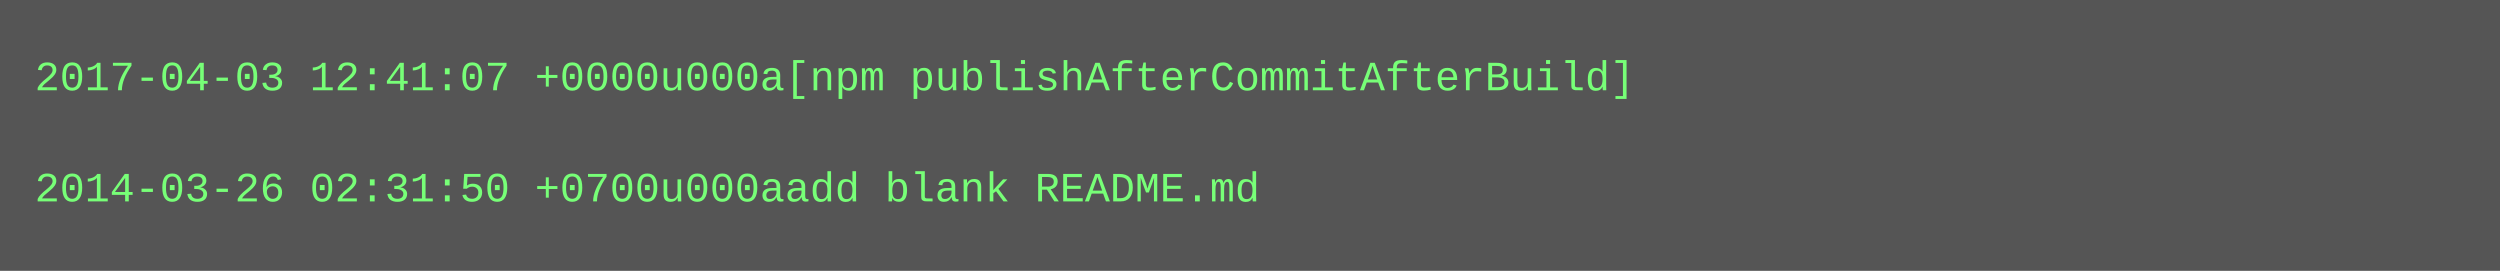
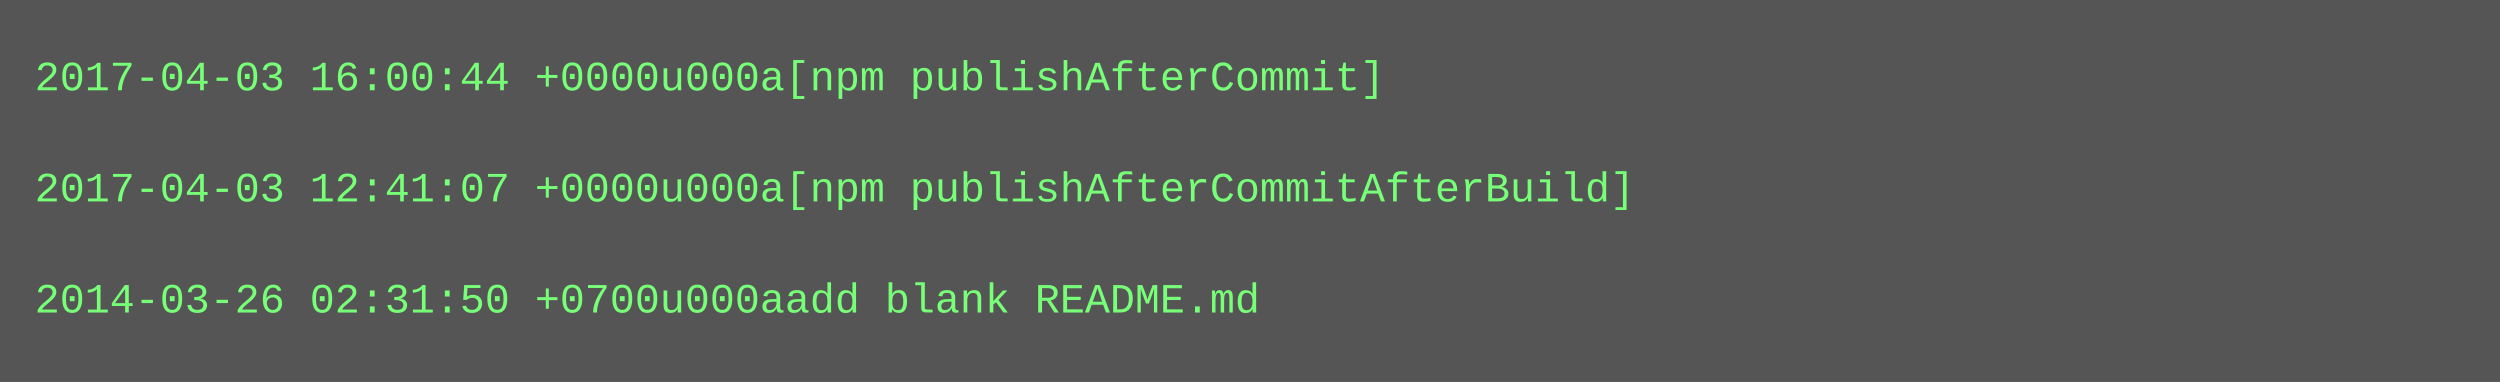
- <svg xmlns="http://www.w3.org/2000/svg" height="78" width="720">
-   <rect height="78" fill="#555" width="720" />
+ <svg xmlns="http://www.w3.org/2000/svg" height="110" width="720">
+   <rect height="110" fill="#555" width="720" />
  <text fill="#7f7" font-family="Courier New" font-size="12" xml:space="preserve">
-     <tspan x="10" y="26">2017-04-03 12:41:07 +0000u000a[npm publishAfterCommitAfterBuild]</tspan>
+     <tspan x="10" y="26">2017-04-03 16:00:44 +0000u000a[npm publishAfterCommit]</tspan>
    <tspan x="10" y="42" />
-     <tspan x="10" y="58">2014-03-26 02:31:50 +0700u000aadd blank README.md</tspan>
+     <tspan x="10" y="58">2017-04-03 12:41:07 +0000u000a[npm publishAfterCommitAfterBuild]</tspan>
+     <tspan x="10" y="74" />
+     <tspan x="10" y="90">2014-03-26 02:31:50 +0700u000aadd blank README.md</tspan>
  </text>
</svg>
